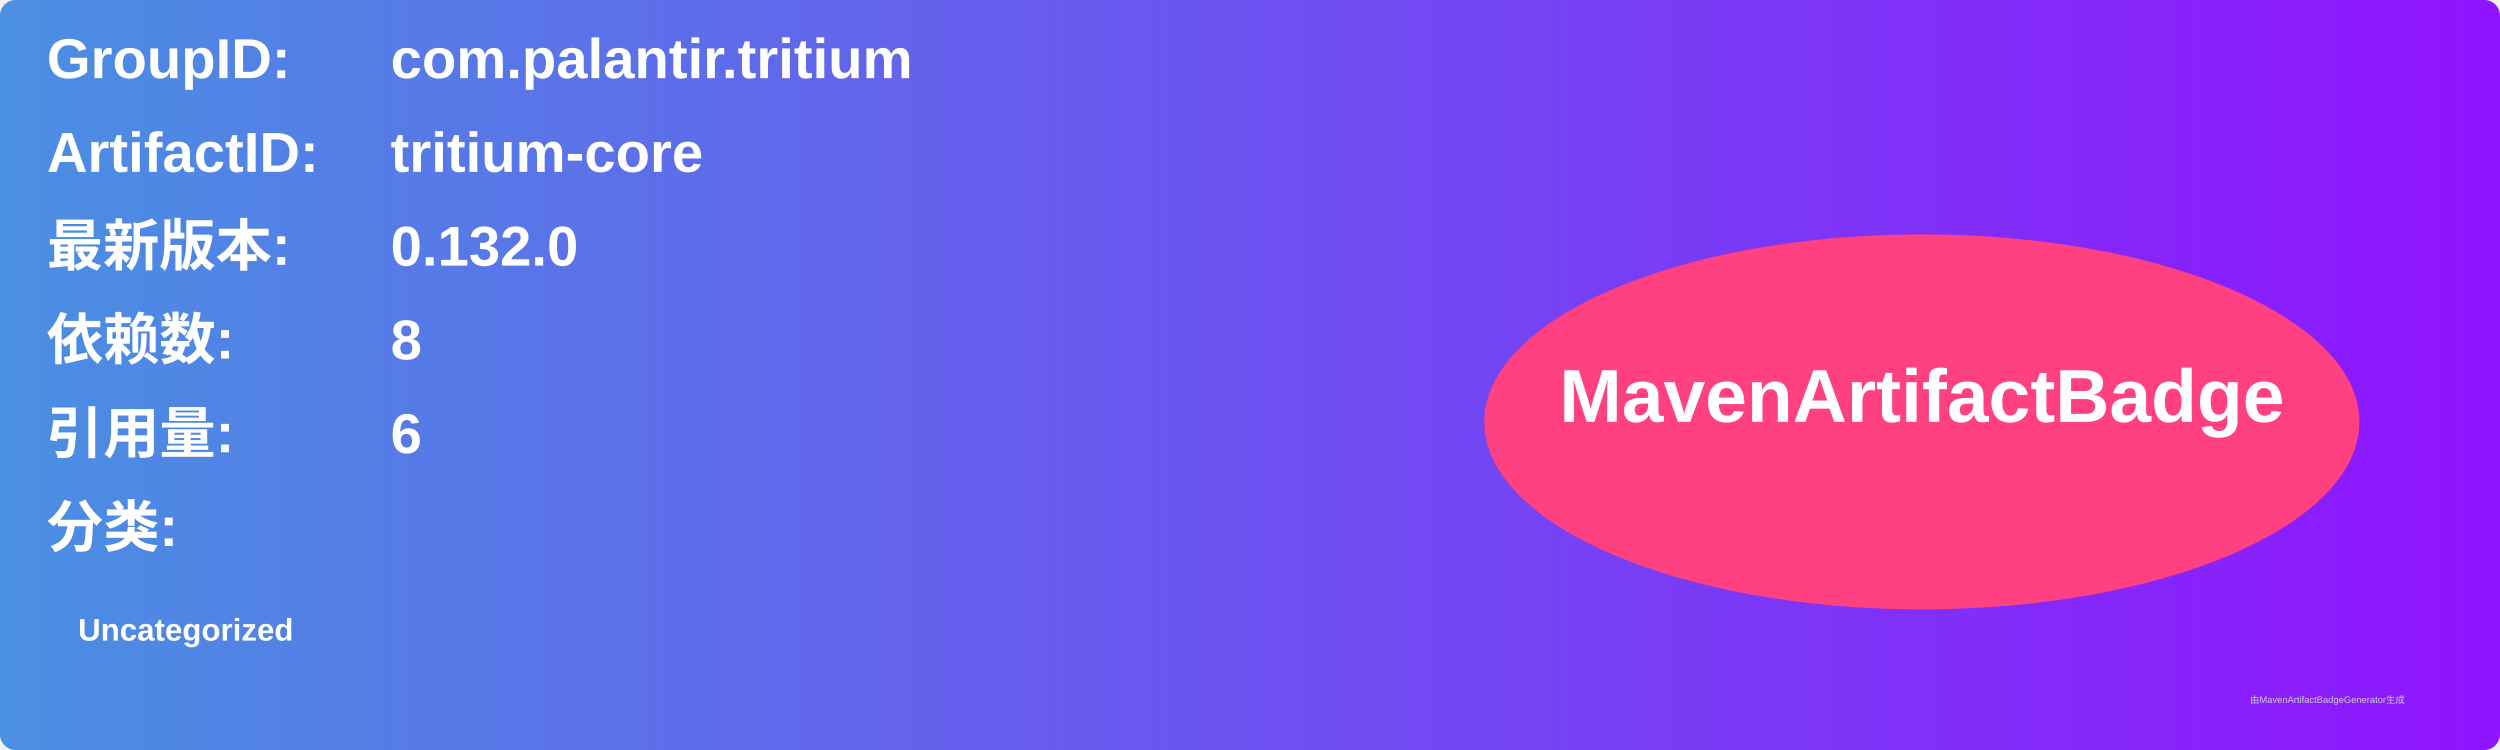
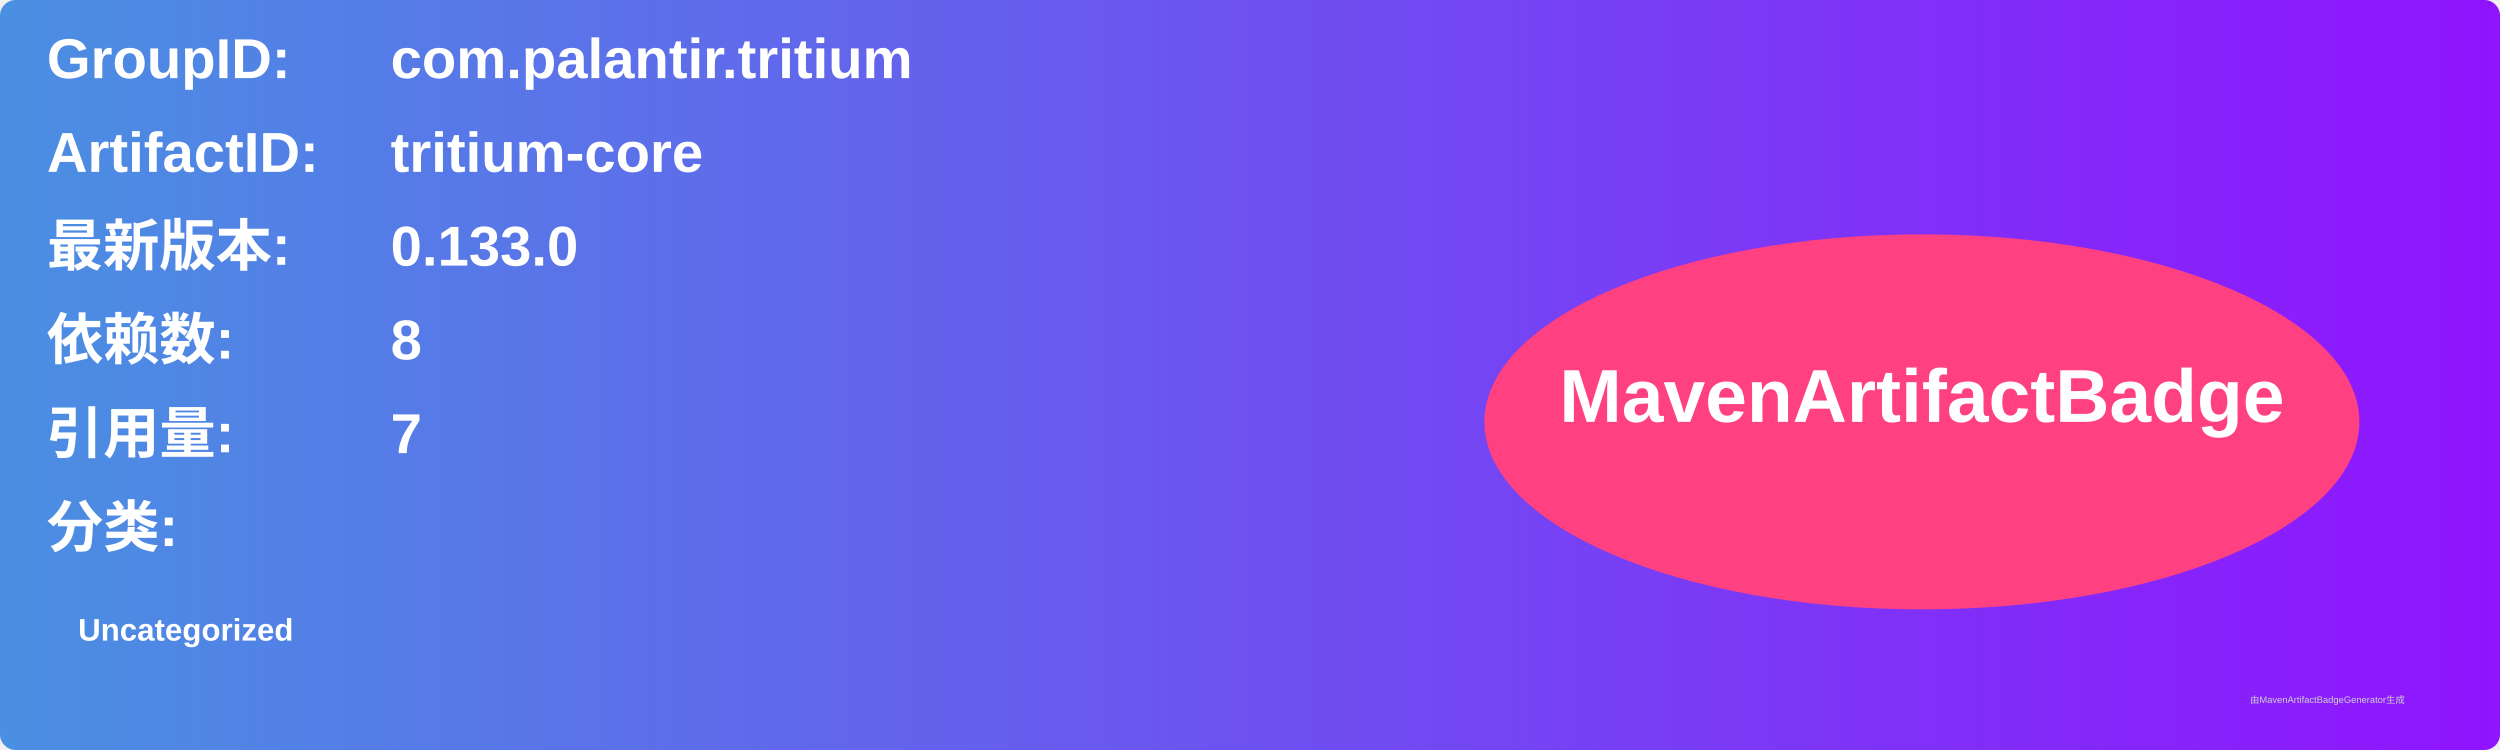
<svg xmlns="http://www.w3.org/2000/svg" width="800" height="240" viewBox="0 0 800 240">
  <linearGradient id="grad" x1="0%" y1="0%" x2="100%" y2="0%">
    <stop offset="0%" stop-color="#4a90e2" />
    <stop offset="100%" stop-color="#9013fe" />
  </linearGradient>
  <rect width="100%" height="100%" rx="5" ry="5" fill="url(#grad)" />
  <g transform="translate(15, 15)">
    <text x="0" y="10" font-family="Arial" font-size="18" fill="white" font-weight="bold" width="260">GroupID:</text>
    <text x="110" y="10" font-family="Arial" font-size="18" fill="white" font-weight="bold" width="460">com.palantir.tritium</text>
    <text x="0" y="40" font-family="Arial" font-size="18" fill="white" font-weight="bold" width="260">ArtifactID:</text>
    <text x="110" y="40" font-family="Arial" font-size="18" fill="white" font-weight="bold" width="460">tritium-core</text>
    <text x="0" y="70" font-family="Arial" font-size="18" fill="white" font-weight="bold">最新版本:</text>
    <text x="110" y="70" font-family="Arial" font-size="18" fill="white" font-weight="bold">
-       <tspan font-weight="bold">0.132.0</tspan>
+       <tspan font-weight="bold">0.133.0</tspan>
    </text>
    <text x="0" y="100" font-family="Arial" font-size="18" fill="white" font-weight="bold">依赖数: </text>
    <text x="110" y="100" font-family="Arial" font-size="18" fill="white">
      <tspan font-weight="bold">8</tspan>
    </text>
    <text x="0" y="130" font-family="Arial" font-size="18" fill="white" font-weight="bold">引用量: </text>
    <text x="110" y="130" font-family="Arial" font-size="18" fill="white">
-       <tspan font-weight="bold">6</tspan>
+       <tspan font-weight="bold">7</tspan>
    </text>
    <text x="0" y="160" font-family="Arial" font-size="18" fill="white" font-weight="bold">分类:</text>
    <text x="10" y="190" font-family="Arial" font-size="10" fill="white">
      <tspan font-weight="bold">Uncategorized</tspan>
    </text>
    <ellipse cx="600" cy="120" rx="140" ry="60" fill="#ff4081" />
    <text x="600" y="120" text-anchor="middle" font-family="Arial" font-size="24" fill="white" font-weight="bold">MavenArtifactBadge</text>
  </g>
  <text x="720" y="225" font-family="Arial" font-size="3" fill="#d0d0d0">由MavenArtifactBadgeGenerator生成</text>
</svg>
